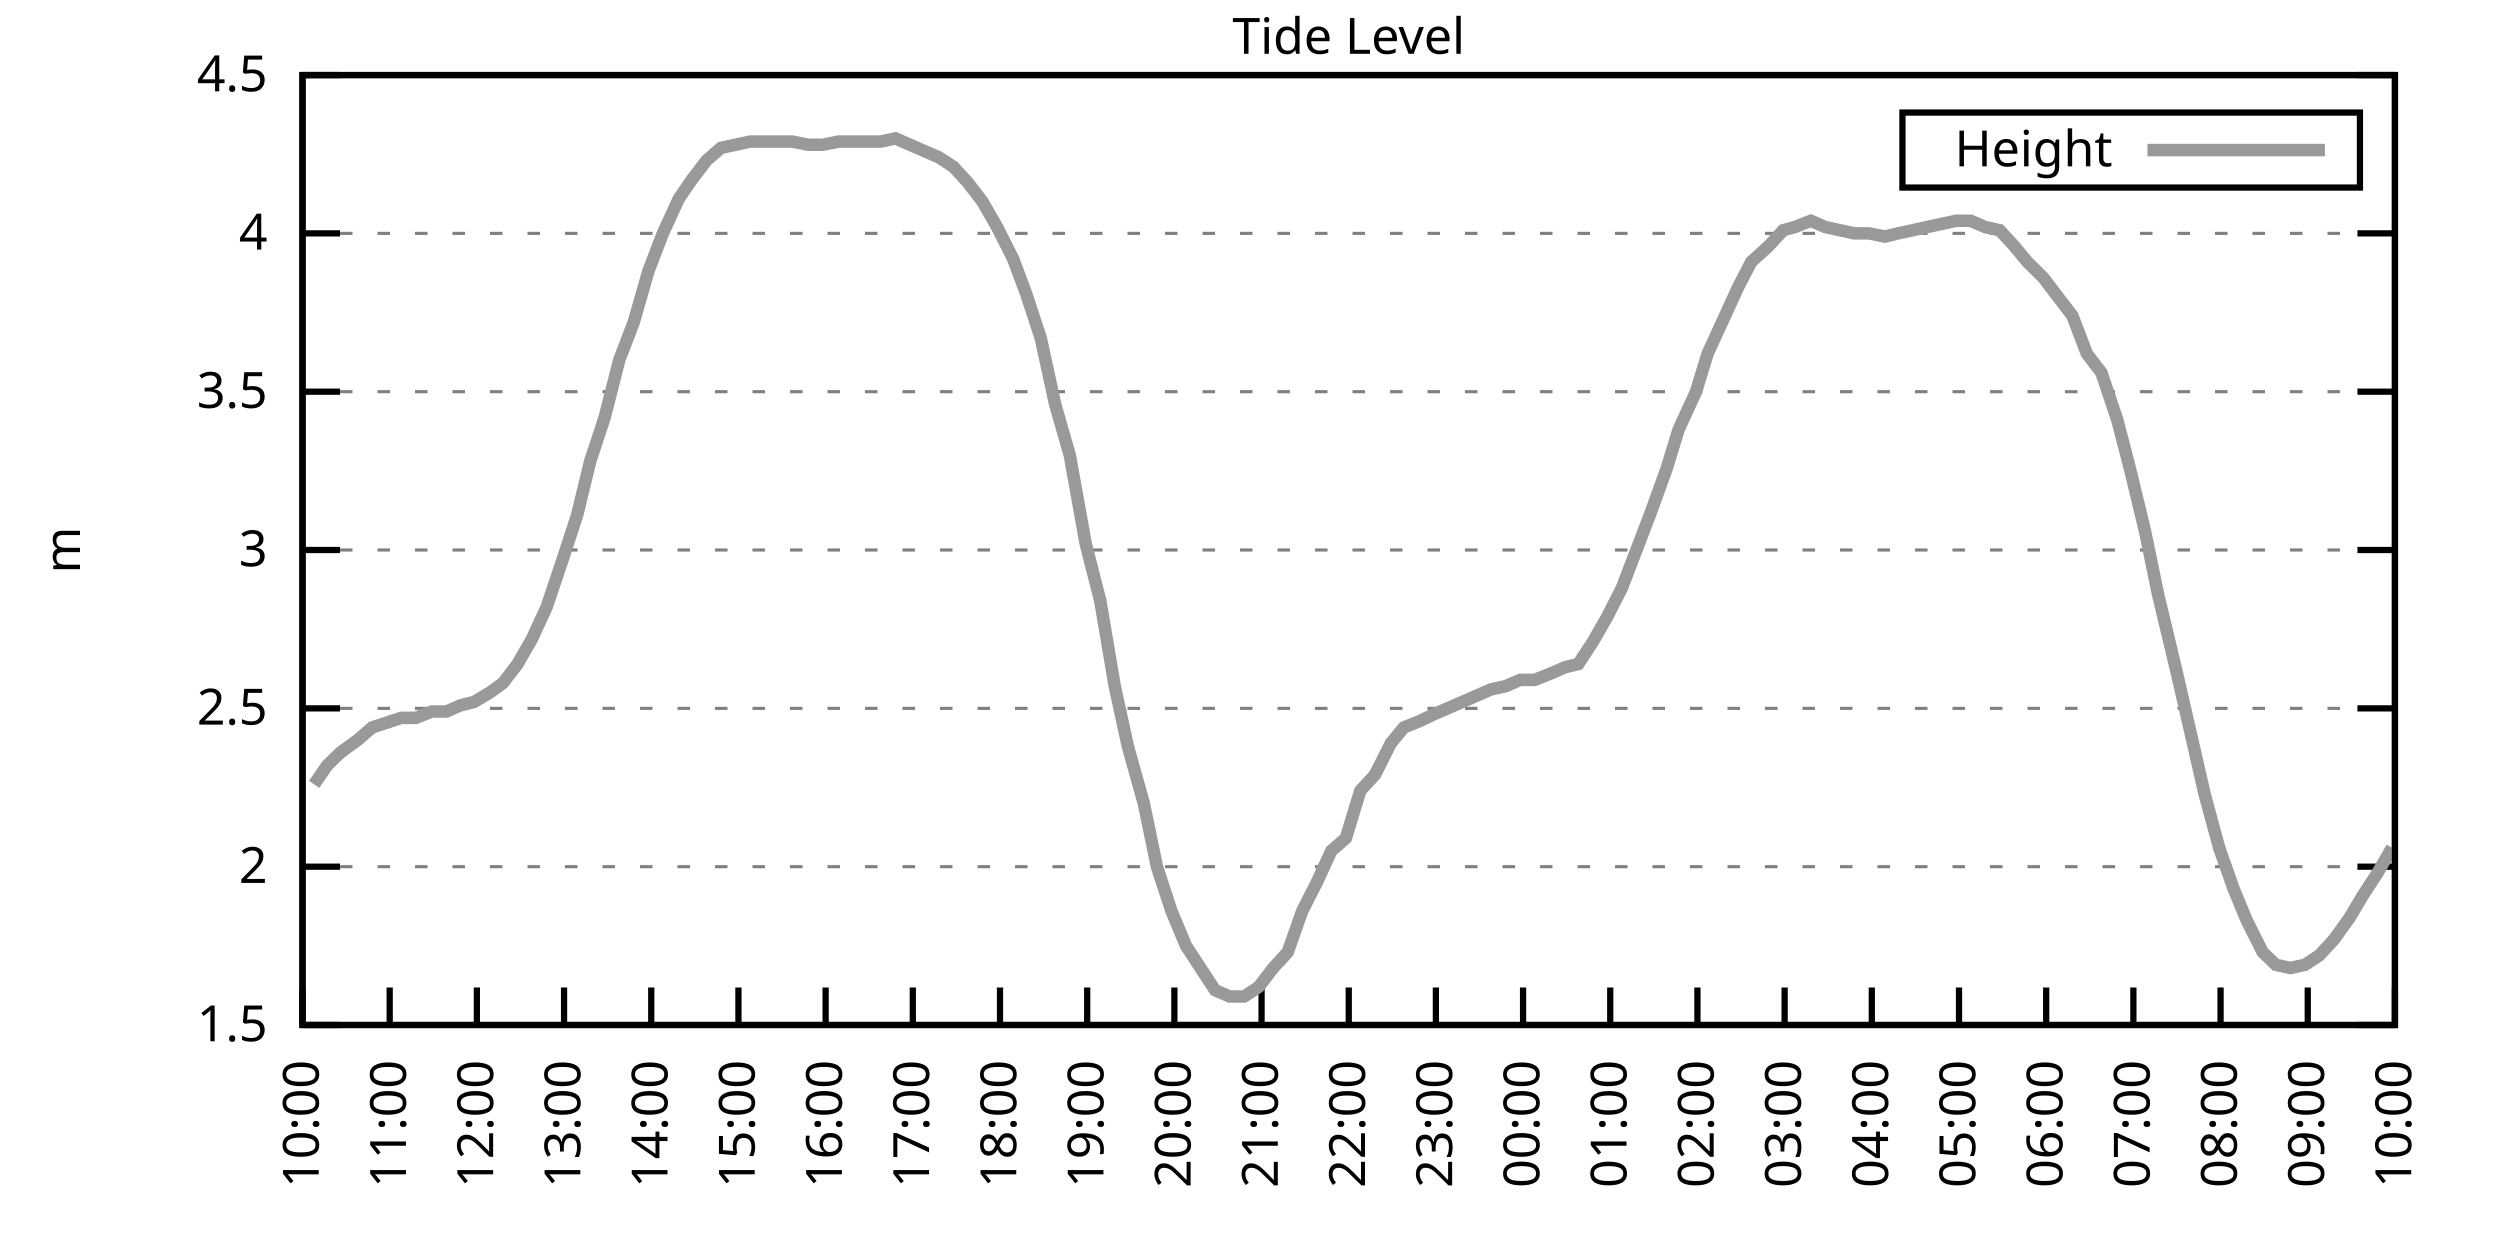
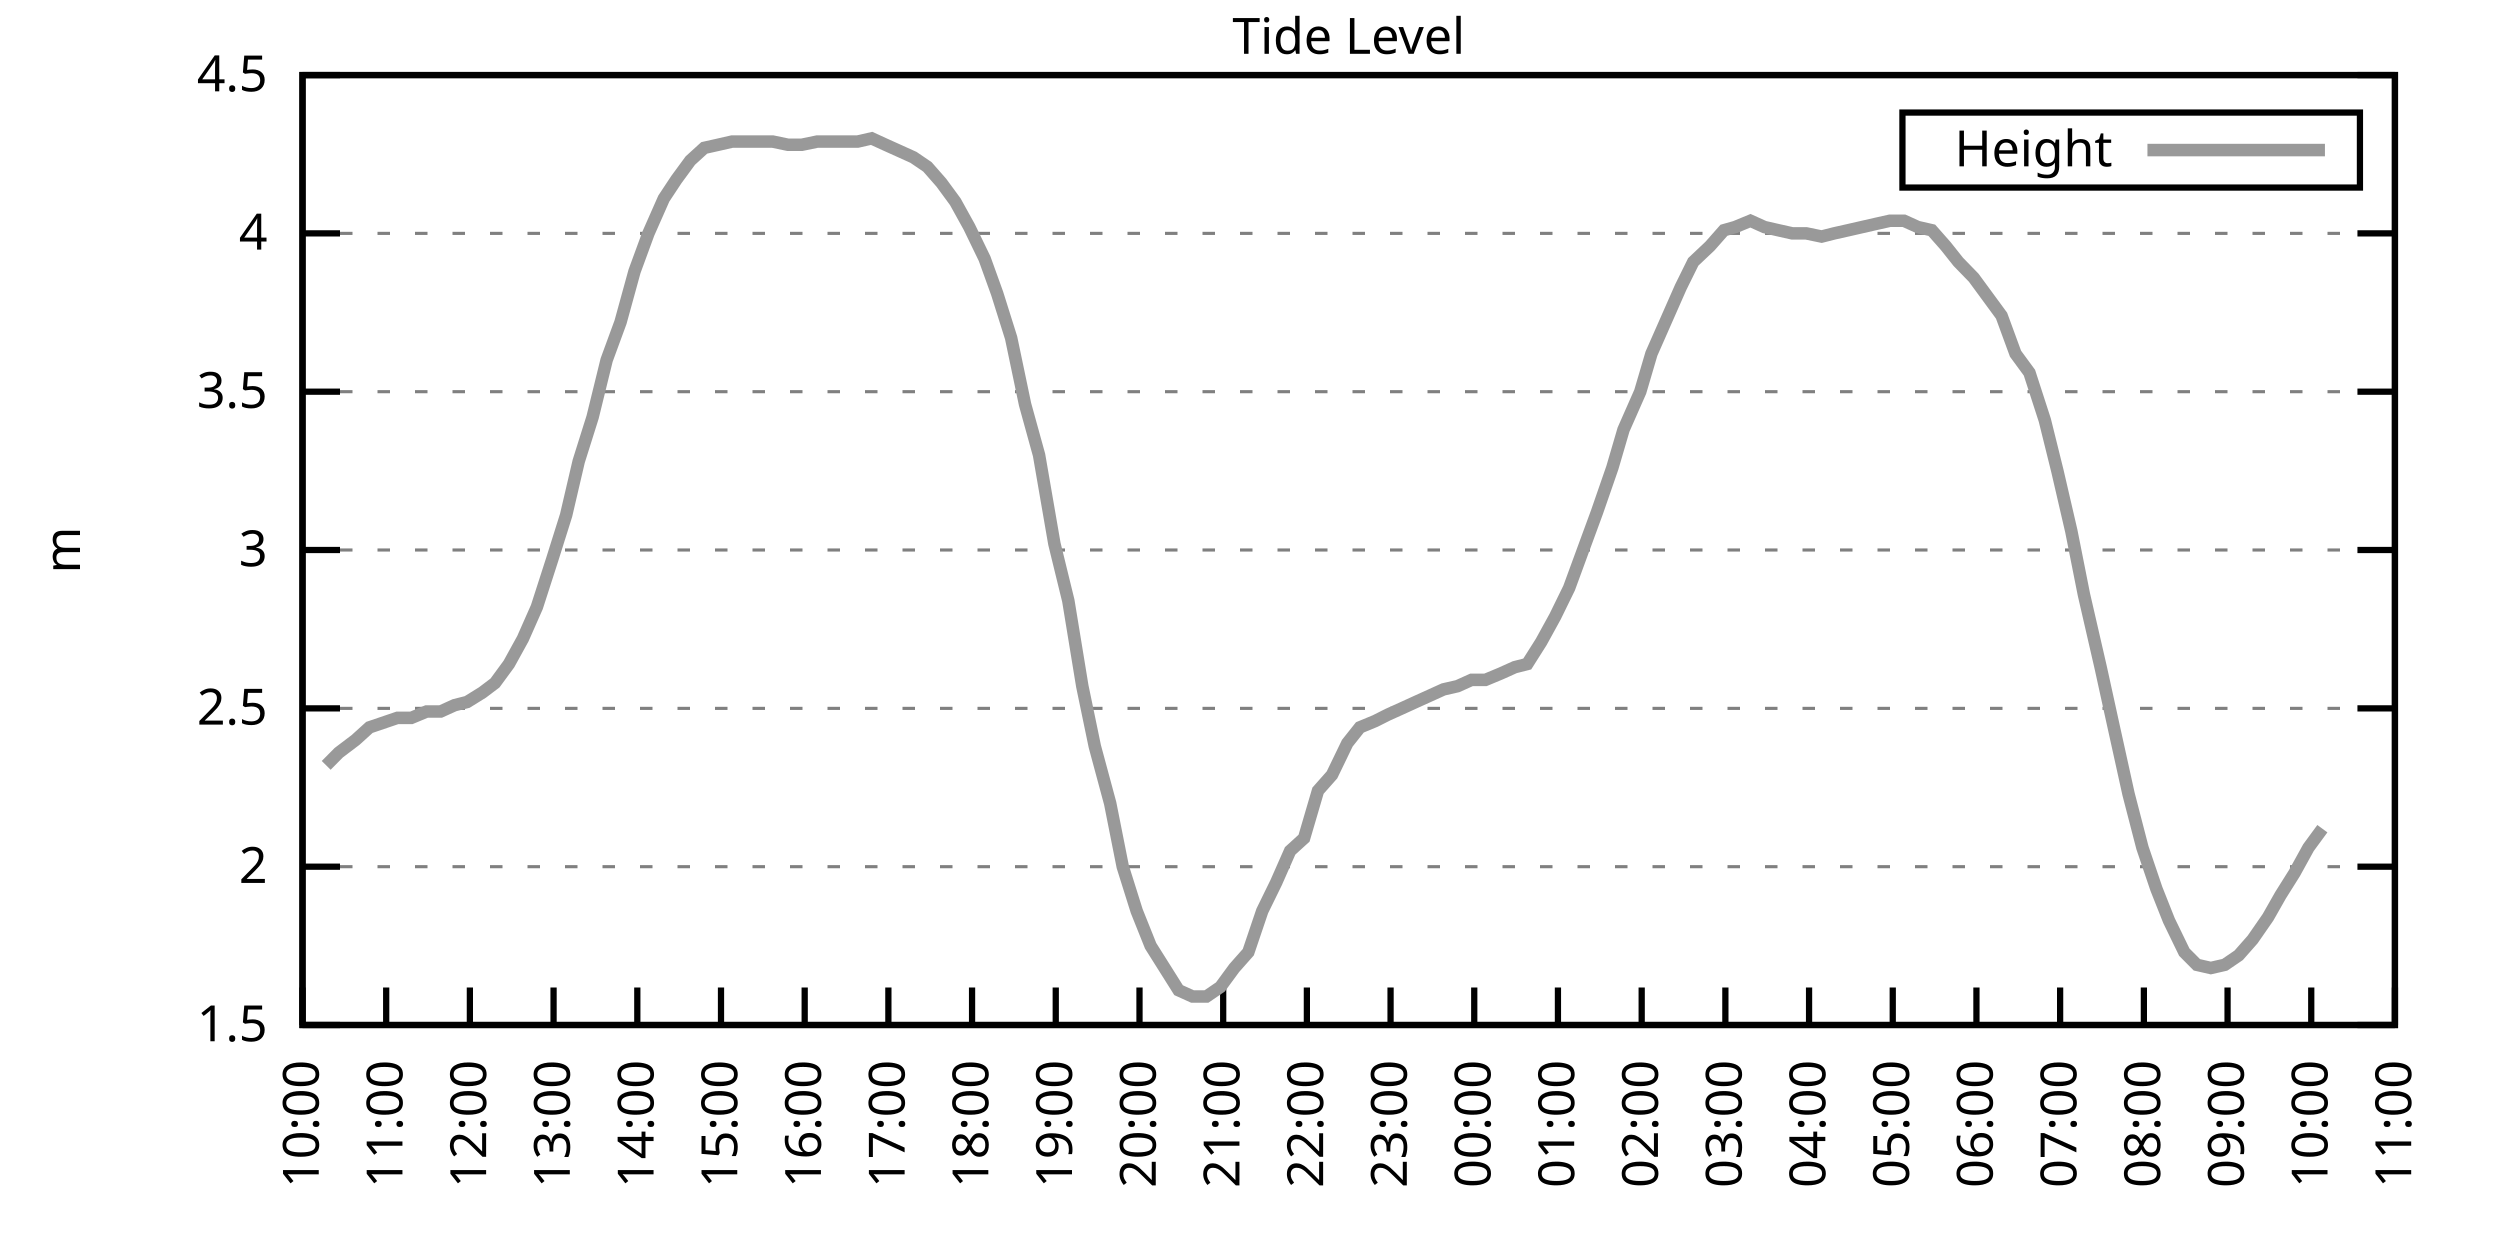
<svg xmlns="http://www.w3.org/2000/svg" xmlns:xlink="http://www.w3.org/1999/xlink" width="400" height="200" viewBox="0 0 400 200">
  <g id="gnuplot_canvas">
    <rect x="0" y="0" width="400" height="200" fill="none" />
    <defs>
      <circle id="gpDot" r="0.5" stroke-width="0.5" stroke="currentColor" />
      <path id="gpPt0" stroke-width="0.333" stroke="currentColor" d="M-1,0 h2 M0,-1 v2" />
      <path id="gpPt1" stroke-width="0.333" stroke="currentColor" d="M-1,-1 L1,1 M1,-1 L-1,1" />
      <path id="gpPt2" stroke-width="0.333" stroke="currentColor" d="M-1,0 L1,0 M0,-1 L0,1 M-1,-1 L1,1 M-1,1 L1,-1" />
      <rect id="gpPt3" stroke-width="0.333" stroke="currentColor" x="-1" y="-1" width="2" height="2" />
      <rect id="gpPt4" stroke-width="0.333" stroke="currentColor" fill="currentColor" x="-1" y="-1" width="2" height="2" />
      <circle id="gpPt5" stroke-width="0.333" stroke="currentColor" cx="0" cy="0" r="1" />
      <use xlink:href="#gpPt5" id="gpPt6" fill="currentColor" stroke="none" />
      <path id="gpPt7" stroke-width="0.333" stroke="currentColor" d="M0,-1.33 L-1.33,0.67 L1.33,0.67 z" />
      <use xlink:href="#gpPt7" id="gpPt8" fill="currentColor" stroke="none" />
      <use xlink:href="#gpPt7" id="gpPt9" stroke="currentColor" transform="rotate(180)" />
      <use xlink:href="#gpPt9" id="gpPt10" fill="currentColor" stroke="none" />
      <use xlink:href="#gpPt3" id="gpPt11" stroke="currentColor" transform="rotate(45)" />
      <use xlink:href="#gpPt11" id="gpPt12" fill="currentColor" stroke="none" />
      <path id="gpPt13" stroke-width="0.333" stroke="currentColor" d="M0,1.330 L1.265,0.411 L0.782,-1.067 L-0.782,-1.076 L-1.265,0.411 z" />
      <use xlink:href="#gpPt13" id="gpPt14" fill="currentColor" stroke="none" />
      <filter id="textbox" filterUnits="objectBoundingBox" x="0" y="0" height="1" width="1">
        <feFlood flood-color="white" flood-opacity="1" result="bgnd" />
        <feComposite in="SourceGraphic" in2="bgnd" operator="atop" />
      </filter>
      <filter id="greybox" filterUnits="objectBoundingBox" x="0" y="0" height="1" width="1">
        <feFlood flood-color="lightgrey" flood-opacity="1" result="grey" />
        <feComposite in="SourceGraphic" in2="grey" operator="atop" />
      </filter>
    </defs>
    <g fill="none" color="white" stroke="currentColor" stroke-width="1.00" stroke-linecap="butt" stroke-linejoin="miter">
</g>
    <g fill="none" color="black" stroke="currentColor" stroke-width="1.00" stroke-linecap="butt" stroke-linejoin="miter">
      <g stroke="none" shape-rendering="crispEdges">
        <polygon fill="rgb(255, 255, 255)" points="48.40,164.00 383.18,164.00 383.18,12.02 48.40,12.02 " />
      </g>
    </g>
    <g fill="none" color="black" stroke="currentColor" stroke-width="1.00" stroke-linecap="butt" stroke-linejoin="miter">
</g>
    <g fill="none" color="black" stroke="black" stroke-width="0.50" stroke-linecap="butt" stroke-linejoin="miter">
</g>
    <g fill="none" color="gray" stroke="currentColor" stroke-width="0.50" stroke-linecap="butt" stroke-linejoin="miter">
      <path stroke="gray" stroke-dasharray="2,4" class="gridline" d="M48.40,164.00 L383.19,164.00  " />
    </g>
    <g fill="none" color="gray" stroke="gray" stroke-width="1.00" stroke-linecap="butt" stroke-linejoin="miter">
</g>
    <g fill="none" color="black" stroke="currentColor" stroke-width="1.00" stroke-linecap="butt" stroke-linejoin="miter">
      <path stroke="black" d="M48.40,164.00 L54.40,164.00 M383.19,164.00 L377.19,164.00  " />
      <g transform="translate(42.80,166.60)" stroke="none" fill="black" font-family="Sans" font-size="8.00" text-anchor="end">
        <text>
          <tspan font-family="Sans"> 1.5</tspan>
        </text>
      </g>
    </g>
    <g fill="none" color="black" stroke="currentColor" stroke-width="1.00" stroke-linecap="butt" stroke-linejoin="miter">
</g>
    <g fill="none" color="black" stroke="black" stroke-width="0.50" stroke-linecap="butt" stroke-linejoin="miter">
</g>
    <g fill="none" color="gray" stroke="currentColor" stroke-width="0.50" stroke-linecap="butt" stroke-linejoin="miter">
      <path stroke="gray" stroke-dasharray="2,4" class="gridline" d="M48.40,138.67 L383.19,138.67  " />
    </g>
    <g fill="none" color="gray" stroke="gray" stroke-width="1.00" stroke-linecap="butt" stroke-linejoin="miter">
</g>
    <g fill="none" color="black" stroke="currentColor" stroke-width="1.00" stroke-linecap="butt" stroke-linejoin="miter">
      <path stroke="black" d="M48.40,138.67 L54.40,138.67 M383.19,138.67 L377.19,138.67  " />
      <g transform="translate(42.80,141.27)" stroke="none" fill="black" font-family="Sans" font-size="8.00" text-anchor="end">
        <text>
          <tspan font-family="Sans"> 2</tspan>
        </text>
      </g>
    </g>
    <g fill="none" color="black" stroke="currentColor" stroke-width="1.00" stroke-linecap="butt" stroke-linejoin="miter">
</g>
    <g fill="none" color="black" stroke="black" stroke-width="0.50" stroke-linecap="butt" stroke-linejoin="miter">
</g>
    <g fill="none" color="gray" stroke="currentColor" stroke-width="0.50" stroke-linecap="butt" stroke-linejoin="miter">
      <path stroke="gray" stroke-dasharray="2,4" class="gridline" d="M48.40,113.34 L383.19,113.34  " />
    </g>
    <g fill="none" color="gray" stroke="gray" stroke-width="1.00" stroke-linecap="butt" stroke-linejoin="miter">
</g>
    <g fill="none" color="black" stroke="currentColor" stroke-width="1.00" stroke-linecap="butt" stroke-linejoin="miter">
      <path stroke="black" d="M48.40,113.34 L54.40,113.34 M383.19,113.34 L377.19,113.34  " />
      <g transform="translate(42.80,115.94)" stroke="none" fill="black" font-family="Sans" font-size="8.00" text-anchor="end">
        <text>
          <tspan font-family="Sans"> 2.5</tspan>
        </text>
      </g>
    </g>
    <g fill="none" color="black" stroke="currentColor" stroke-width="1.00" stroke-linecap="butt" stroke-linejoin="miter">
</g>
    <g fill="none" color="black" stroke="black" stroke-width="0.50" stroke-linecap="butt" stroke-linejoin="miter">
</g>
    <g fill="none" color="gray" stroke="currentColor" stroke-width="0.50" stroke-linecap="butt" stroke-linejoin="miter">
      <path stroke="gray" stroke-dasharray="2,4" class="gridline" d="M48.40,88.00 L383.19,88.00  " />
    </g>
    <g fill="none" color="gray" stroke="gray" stroke-width="1.00" stroke-linecap="butt" stroke-linejoin="miter">
</g>
    <g fill="none" color="black" stroke="currentColor" stroke-width="1.00" stroke-linecap="butt" stroke-linejoin="miter">
      <path stroke="black" d="M48.40,88.00 L54.40,88.00 M383.19,88.00 L377.19,88.00  " />
      <g transform="translate(42.80,90.60)" stroke="none" fill="black" font-family="Sans" font-size="8.00" text-anchor="end">
        <text>
          <tspan font-family="Sans"> 3</tspan>
        </text>
      </g>
    </g>
    <g fill="none" color="black" stroke="currentColor" stroke-width="1.00" stroke-linecap="butt" stroke-linejoin="miter">
</g>
    <g fill="none" color="black" stroke="black" stroke-width="0.50" stroke-linecap="butt" stroke-linejoin="miter">
</g>
    <g fill="none" color="gray" stroke="currentColor" stroke-width="0.50" stroke-linecap="butt" stroke-linejoin="miter">
      <path stroke="gray" stroke-dasharray="2,4" class="gridline" d="M48.40,62.67 L383.19,62.67  " />
    </g>
    <g fill="none" color="gray" stroke="gray" stroke-width="1.00" stroke-linecap="butt" stroke-linejoin="miter">
</g>
    <g fill="none" color="black" stroke="currentColor" stroke-width="1.00" stroke-linecap="butt" stroke-linejoin="miter">
      <path stroke="black" d="M48.40,62.67 L54.40,62.67 M383.19,62.67 L377.19,62.67  " />
      <g transform="translate(42.80,65.27)" stroke="none" fill="black" font-family="Sans" font-size="8.00" text-anchor="end">
        <text>
          <tspan font-family="Sans"> 3.5</tspan>
        </text>
      </g>
    </g>
    <g fill="none" color="black" stroke="currentColor" stroke-width="1.00" stroke-linecap="butt" stroke-linejoin="miter">
</g>
    <g fill="none" color="black" stroke="black" stroke-width="0.50" stroke-linecap="butt" stroke-linejoin="miter">
</g>
    <g fill="none" color="gray" stroke="currentColor" stroke-width="0.50" stroke-linecap="butt" stroke-linejoin="miter">
      <path stroke="gray" stroke-dasharray="2,4" class="gridline" d="M48.40,37.34 L383.19,37.34  " />
    </g>
    <g fill="none" color="gray" stroke="gray" stroke-width="1.00" stroke-linecap="butt" stroke-linejoin="miter">
</g>
    <g fill="none" color="black" stroke="currentColor" stroke-width="1.00" stroke-linecap="butt" stroke-linejoin="miter">
      <path stroke="black" d="M48.40,37.34 L54.40,37.34 M383.19,37.34 L377.19,37.34  " />
      <g transform="translate(42.80,39.94)" stroke="none" fill="black" font-family="Sans" font-size="8.00" text-anchor="end">
        <text>
          <tspan font-family="Sans"> 4</tspan>
        </text>
      </g>
    </g>
    <g fill="none" color="black" stroke="currentColor" stroke-width="1.00" stroke-linecap="butt" stroke-linejoin="miter">
</g>
    <g fill="none" color="black" stroke="black" stroke-width="0.50" stroke-linecap="butt" stroke-linejoin="miter">
</g>
    <g fill="none" color="gray" stroke="currentColor" stroke-width="0.50" stroke-linecap="butt" stroke-linejoin="miter">
      <path stroke="gray" stroke-dasharray="2,4" class="gridline" d="M48.40,12.01 L383.19,12.01  " />
    </g>
    <g fill="none" color="gray" stroke="gray" stroke-width="1.00" stroke-linecap="butt" stroke-linejoin="miter">
</g>
    <g fill="none" color="black" stroke="currentColor" stroke-width="1.00" stroke-linecap="butt" stroke-linejoin="miter">
      <path stroke="black" d="M48.40,12.01 L54.40,12.01 M383.19,12.01 L377.19,12.01  " />
      <g transform="translate(42.80,14.61)" stroke="none" fill="black" font-family="Sans" font-size="8.00" text-anchor="end">
        <text>
          <tspan font-family="Sans"> 4.5</tspan>
        </text>
      </g>
    </g>
    <g fill="none" color="black" stroke="currentColor" stroke-width="1.00" stroke-linecap="butt" stroke-linejoin="miter">
      <path stroke="black" d="M48.40,164.00 L48.40,158.00  " />
      <g transform="translate(51.00,169.60) rotate(270.00)" stroke="none" fill="black" font-family="Sans" font-size="8.00" text-anchor="end">
        <text>
          <tspan font-family="Sans">10:00</tspan>
        </text>
      </g>
    </g>
    <g fill="none" color="black" stroke="currentColor" stroke-width="1.00" stroke-linecap="butt" stroke-linejoin="miter">
-       <path stroke="black" d="M62.35,164.00 L62.35,158.00  " />
-       <g transform="translate(64.95,169.60) rotate(270.00)" stroke="none" fill="black" font-family="Sans" font-size="8.00" text-anchor="end">
+       <path stroke="black" d="M61.79,164.00 L61.79,158.00  " />
+       <g transform="translate(64.39,169.60) rotate(270.00)" stroke="none" fill="black" font-family="Sans" font-size="8.00" text-anchor="end">
        <text>
          <tspan font-family="Sans">11:00</tspan>
        </text>
      </g>
    </g>
    <g fill="none" color="black" stroke="currentColor" stroke-width="1.00" stroke-linecap="butt" stroke-linejoin="miter">
-       <path stroke="black" d="M76.30,164.00 L76.30,158.00  " />
-       <g transform="translate(78.90,169.60) rotate(270.00)" stroke="none" fill="black" font-family="Sans" font-size="8.00" text-anchor="end">
+       <path stroke="black" d="M75.18,164.00 L75.18,158.00  " />
+       <g transform="translate(77.78,169.60) rotate(270.00)" stroke="none" fill="black" font-family="Sans" font-size="8.00" text-anchor="end">
        <text>
          <tspan font-family="Sans">12:00</tspan>
        </text>
      </g>
    </g>
    <g fill="none" color="black" stroke="currentColor" stroke-width="1.00" stroke-linecap="butt" stroke-linejoin="miter">
-       <path stroke="black" d="M90.25,164.00 L90.25,158.00  " />
-       <g transform="translate(92.85,169.60) rotate(270.00)" stroke="none" fill="black" font-family="Sans" font-size="8.00" text-anchor="end">
+       <path stroke="black" d="M88.57,164.00 L88.57,158.00  " />
+       <g transform="translate(91.17,169.60) rotate(270.00)" stroke="none" fill="black" font-family="Sans" font-size="8.00" text-anchor="end">
        <text>
          <tspan font-family="Sans">13:00</tspan>
        </text>
      </g>
    </g>
    <g fill="none" color="black" stroke="currentColor" stroke-width="1.00" stroke-linecap="butt" stroke-linejoin="miter">
-       <path stroke="black" d="M104.20,164.00 L104.20,158.00  " />
-       <g transform="translate(106.80,169.60) rotate(270.00)" stroke="none" fill="black" font-family="Sans" font-size="8.00" text-anchor="end">
+       <path stroke="black" d="M101.97,164.00 L101.97,158.00  " />
+       <g transform="translate(104.57,169.60) rotate(270.00)" stroke="none" fill="black" font-family="Sans" font-size="8.00" text-anchor="end">
        <text>
          <tspan font-family="Sans">14:00</tspan>
        </text>
      </g>
    </g>
    <g fill="none" color="black" stroke="currentColor" stroke-width="1.00" stroke-linecap="butt" stroke-linejoin="miter">
-       <path stroke="black" d="M118.15,164.00 L118.15,158.00  " />
-       <g transform="translate(120.75,169.60) rotate(270.00)" stroke="none" fill="black" font-family="Sans" font-size="8.00" text-anchor="end">
+       <path stroke="black" d="M115.36,164.00 L115.36,158.00  " />
+       <g transform="translate(117.96,169.60) rotate(270.00)" stroke="none" fill="black" font-family="Sans" font-size="8.00" text-anchor="end">
        <text>
          <tspan font-family="Sans">15:00</tspan>
        </text>
      </g>
    </g>
    <g fill="none" color="black" stroke="currentColor" stroke-width="1.00" stroke-linecap="butt" stroke-linejoin="miter">
-       <path stroke="black" d="M132.10,164.00 L132.10,158.00  " />
-       <g transform="translate(134.70,169.60) rotate(270.00)" stroke="none" fill="black" font-family="Sans" font-size="8.00" text-anchor="end">
+       <path stroke="black" d="M128.75,164.00 L128.75,158.00  " />
+       <g transform="translate(131.35,169.60) rotate(270.00)" stroke="none" fill="black" font-family="Sans" font-size="8.00" text-anchor="end">
        <text>
          <tspan font-family="Sans">16:00</tspan>
        </text>
      </g>
    </g>
    <g fill="none" color="black" stroke="currentColor" stroke-width="1.00" stroke-linecap="butt" stroke-linejoin="miter">
-       <path stroke="black" d="M146.05,164.00 L146.05,158.00  " />
-       <g transform="translate(148.65,169.60) rotate(270.00)" stroke="none" fill="black" font-family="Sans" font-size="8.00" text-anchor="end">
+       <path stroke="black" d="M142.14,164.00 L142.14,158.00  " />
+       <g transform="translate(144.74,169.60) rotate(270.00)" stroke="none" fill="black" font-family="Sans" font-size="8.00" text-anchor="end">
        <text>
          <tspan font-family="Sans">17:00</tspan>
        </text>
      </g>
    </g>
    <g fill="none" color="black" stroke="currentColor" stroke-width="1.00" stroke-linecap="butt" stroke-linejoin="miter">
-       <path stroke="black" d="M160.00,164.00 L160.00,158.00  " />
-       <g transform="translate(162.60,169.60) rotate(270.00)" stroke="none" fill="black" font-family="Sans" font-size="8.00" text-anchor="end">
+       <path stroke="black" d="M155.53,164.00 L155.53,158.00  " />
+       <g transform="translate(158.13,169.60) rotate(270.00)" stroke="none" fill="black" font-family="Sans" font-size="8.00" text-anchor="end">
        <text>
          <tspan font-family="Sans">18:00</tspan>
        </text>
      </g>
    </g>
    <g fill="none" color="black" stroke="currentColor" stroke-width="1.00" stroke-linecap="butt" stroke-linejoin="miter">
-       <path stroke="black" d="M173.95,164.00 L173.95,158.00  " />
-       <g transform="translate(176.55,169.60) rotate(270.00)" stroke="none" fill="black" font-family="Sans" font-size="8.00" text-anchor="end">
+       <path stroke="black" d="M168.92,164.00 L168.92,158.00  " />
+       <g transform="translate(171.52,169.60) rotate(270.00)" stroke="none" fill="black" font-family="Sans" font-size="8.00" text-anchor="end">
        <text>
          <tspan font-family="Sans">19:00</tspan>
        </text>
      </g>
    </g>
    <g fill="none" color="black" stroke="currentColor" stroke-width="1.00" stroke-linecap="butt" stroke-linejoin="miter">
-       <path stroke="black" d="M187.90,164.00 L187.90,158.00  " />
-       <g transform="translate(190.50,169.60) rotate(270.00)" stroke="none" fill="black" font-family="Sans" font-size="8.00" text-anchor="end">
+       <path stroke="black" d="M182.32,164.00 L182.32,158.00  " />
+       <g transform="translate(184.92,169.60) rotate(270.00)" stroke="none" fill="black" font-family="Sans" font-size="8.00" text-anchor="end">
        <text>
          <tspan font-family="Sans">20:00</tspan>
        </text>
      </g>
    </g>
    <g fill="none" color="black" stroke="currentColor" stroke-width="1.00" stroke-linecap="butt" stroke-linejoin="miter">
-       <path stroke="black" d="M201.85,164.00 L201.85,158.00  " />
-       <g transform="translate(204.45,169.60) rotate(270.00)" stroke="none" fill="black" font-family="Sans" font-size="8.00" text-anchor="end">
+       <path stroke="black" d="M195.71,164.00 L195.71,158.00  " />
+       <g transform="translate(198.31,169.60) rotate(270.00)" stroke="none" fill="black" font-family="Sans" font-size="8.00" text-anchor="end">
        <text>
          <tspan font-family="Sans">21:00</tspan>
        </text>
      </g>
    </g>
    <g fill="none" color="black" stroke="currentColor" stroke-width="1.00" stroke-linecap="butt" stroke-linejoin="miter">
-       <path stroke="black" d="M215.80,164.00 L215.80,158.00  " />
-       <g transform="translate(218.40,169.60) rotate(270.00)" stroke="none" fill="black" font-family="Sans" font-size="8.00" text-anchor="end">
+       <path stroke="black" d="M209.10,164.00 L209.10,158.00  " />
+       <g transform="translate(211.70,169.60) rotate(270.00)" stroke="none" fill="black" font-family="Sans" font-size="8.00" text-anchor="end">
        <text>
          <tspan font-family="Sans">22:00</tspan>
        </text>
      </g>
    </g>
    <g fill="none" color="black" stroke="currentColor" stroke-width="1.00" stroke-linecap="butt" stroke-linejoin="miter">
-       <path stroke="black" d="M229.74,164.00 L229.74,158.00  " />
-       <g transform="translate(232.34,169.60) rotate(270.00)" stroke="none" fill="black" font-family="Sans" font-size="8.00" text-anchor="end">
+       <path stroke="black" d="M222.49,164.00 L222.49,158.00  " />
+       <g transform="translate(225.09,169.60) rotate(270.00)" stroke="none" fill="black" font-family="Sans" font-size="8.00" text-anchor="end">
        <text>
          <tspan font-family="Sans">23:00</tspan>
        </text>
      </g>
    </g>
    <g fill="none" color="black" stroke="currentColor" stroke-width="1.00" stroke-linecap="butt" stroke-linejoin="miter">
-       <path stroke="black" d="M243.69,164.00 L243.69,158.00  " />
-       <g transform="translate(246.29,169.60) rotate(270.00)" stroke="none" fill="black" font-family="Sans" font-size="8.00" text-anchor="end">
+       <path stroke="black" d="M235.88,164.00 L235.88,158.00  " />
+       <g transform="translate(238.48,169.60) rotate(270.00)" stroke="none" fill="black" font-family="Sans" font-size="8.00" text-anchor="end">
        <text>
          <tspan font-family="Sans">00:00</tspan>
        </text>
      </g>
    </g>
    <g fill="none" color="black" stroke="currentColor" stroke-width="1.00" stroke-linecap="butt" stroke-linejoin="miter">
-       <path stroke="black" d="M257.64,164.00 L257.64,158.00  " />
-       <g transform="translate(260.24,169.60) rotate(270.00)" stroke="none" fill="black" font-family="Sans" font-size="8.00" text-anchor="end">
+       <path stroke="black" d="M249.27,164.00 L249.27,158.00  " />
+       <g transform="translate(251.87,169.60) rotate(270.00)" stroke="none" fill="black" font-family="Sans" font-size="8.00" text-anchor="end">
        <text>
          <tspan font-family="Sans">01:00</tspan>
        </text>
      </g>
    </g>
    <g fill="none" color="black" stroke="currentColor" stroke-width="1.00" stroke-linecap="butt" stroke-linejoin="miter">
-       <path stroke="black" d="M271.59,164.00 L271.59,158.00  " />
-       <g transform="translate(274.19,169.60) rotate(270.00)" stroke="none" fill="black" font-family="Sans" font-size="8.00" text-anchor="end">
+       <path stroke="black" d="M262.67,164.00 L262.67,158.00  " />
+       <g transform="translate(265.27,169.60) rotate(270.00)" stroke="none" fill="black" font-family="Sans" font-size="8.00" text-anchor="end">
        <text>
          <tspan font-family="Sans">02:00</tspan>
        </text>
      </g>
    </g>
    <g fill="none" color="black" stroke="currentColor" stroke-width="1.00" stroke-linecap="butt" stroke-linejoin="miter">
-       <path stroke="black" d="M285.54,164.00 L285.54,158.00  " />
-       <g transform="translate(288.14,169.60) rotate(270.00)" stroke="none" fill="black" font-family="Sans" font-size="8.00" text-anchor="end">
+       <path stroke="black" d="M276.06,164.00 L276.06,158.00  " />
+       <g transform="translate(278.66,169.60) rotate(270.00)" stroke="none" fill="black" font-family="Sans" font-size="8.00" text-anchor="end">
        <text>
          <tspan font-family="Sans">03:00</tspan>
        </text>
      </g>
    </g>
    <g fill="none" color="black" stroke="currentColor" stroke-width="1.00" stroke-linecap="butt" stroke-linejoin="miter">
-       <path stroke="black" d="M299.49,164.00 L299.49,158.00  " />
-       <g transform="translate(302.09,169.60) rotate(270.00)" stroke="none" fill="black" font-family="Sans" font-size="8.00" text-anchor="end">
+       <path stroke="black" d="M289.45,164.00 L289.45,158.00  " />
+       <g transform="translate(292.05,169.60) rotate(270.00)" stroke="none" fill="black" font-family="Sans" font-size="8.00" text-anchor="end">
        <text>
          <tspan font-family="Sans">04:00</tspan>
        </text>
      </g>
    </g>
    <g fill="none" color="black" stroke="currentColor" stroke-width="1.00" stroke-linecap="butt" stroke-linejoin="miter">
-       <path stroke="black" d="M313.44,164.00 L313.44,158.00  " />
-       <g transform="translate(316.04,169.60) rotate(270.00)" stroke="none" fill="black" font-family="Sans" font-size="8.00" text-anchor="end">
+       <path stroke="black" d="M302.84,164.00 L302.84,158.00  " />
+       <g transform="translate(305.44,169.60) rotate(270.00)" stroke="none" fill="black" font-family="Sans" font-size="8.00" text-anchor="end">
        <text>
          <tspan font-family="Sans">05:00</tspan>
        </text>
      </g>
    </g>
    <g fill="none" color="black" stroke="currentColor" stroke-width="1.00" stroke-linecap="butt" stroke-linejoin="miter">
-       <path stroke="black" d="M327.39,164.00 L327.39,158.00  " />
-       <g transform="translate(329.99,169.60) rotate(270.00)" stroke="none" fill="black" font-family="Sans" font-size="8.00" text-anchor="end">
+       <path stroke="black" d="M316.23,164.00 L316.23,158.00  " />
+       <g transform="translate(318.83,169.60) rotate(270.00)" stroke="none" fill="black" font-family="Sans" font-size="8.00" text-anchor="end">
        <text>
          <tspan font-family="Sans">06:00</tspan>
        </text>
      </g>
    </g>
    <g fill="none" color="black" stroke="currentColor" stroke-width="1.00" stroke-linecap="butt" stroke-linejoin="miter">
-       <path stroke="black" d="M341.34,164.00 L341.34,158.00  " />
-       <g transform="translate(343.94,169.60) rotate(270.00)" stroke="none" fill="black" font-family="Sans" font-size="8.00" text-anchor="end">
+       <path stroke="black" d="M329.62,164.00 L329.62,158.00  " />
+       <g transform="translate(332.22,169.60) rotate(270.00)" stroke="none" fill="black" font-family="Sans" font-size="8.00" text-anchor="end">
        <text>
          <tspan font-family="Sans">07:00</tspan>
        </text>
      </g>
    </g>
    <g fill="none" color="black" stroke="currentColor" stroke-width="1.00" stroke-linecap="butt" stroke-linejoin="miter">
-       <path stroke="black" d="M355.29,164.00 L355.29,158.00  " />
-       <g transform="translate(357.89,169.60) rotate(270.00)" stroke="none" fill="black" font-family="Sans" font-size="8.00" text-anchor="end">
+       <path stroke="black" d="M343.02,164.00 L343.02,158.00  " />
+       <g transform="translate(345.62,169.60) rotate(270.00)" stroke="none" fill="black" font-family="Sans" font-size="8.00" text-anchor="end">
        <text>
          <tspan font-family="Sans">08:00</tspan>
        </text>
      </g>
    </g>
    <g fill="none" color="black" stroke="currentColor" stroke-width="1.00" stroke-linecap="butt" stroke-linejoin="miter">
-       <path stroke="black" d="M369.24,164.00 L369.24,158.00  " />
-       <g transform="translate(371.84,169.60) rotate(270.00)" stroke="none" fill="black" font-family="Sans" font-size="8.00" text-anchor="end">
+       <path stroke="black" d="M356.41,164.00 L356.41,158.00  " />
+       <g transform="translate(359.01,169.60) rotate(270.00)" stroke="none" fill="black" font-family="Sans" font-size="8.00" text-anchor="end">
        <text>
          <tspan font-family="Sans">09:00</tspan>
+         </text>
+       </g>
+     </g>
+     <g fill="none" color="black" stroke="currentColor" stroke-width="1.00" stroke-linecap="butt" stroke-linejoin="miter">
+       <path stroke="black" d="M369.80,164.00 L369.80,158.00  " />
+       <g transform="translate(372.40,169.60) rotate(270.00)" stroke="none" fill="black" font-family="Sans" font-size="8.00" text-anchor="end">
+         <text>
+           <tspan font-family="Sans">10:00</tspan>
        </text>
      </g>
    </g>
    <g fill="none" color="black" stroke="currentColor" stroke-width="1.00" stroke-linecap="butt" stroke-linejoin="miter">
      <path stroke="black" d="M383.19,164.00 L383.19,158.00  " />
      <g transform="translate(385.79,169.60) rotate(270.00)" stroke="none" fill="black" font-family="Sans" font-size="8.00" text-anchor="end">
        <text>
-           <tspan font-family="Sans">10:00</tspan>
+           <tspan font-family="Sans">11:00</tspan>
        </text>
      </g>
    </g>
    <g fill="none" color="black" stroke="currentColor" stroke-width="1.00" stroke-linecap="butt" stroke-linejoin="miter">
</g>
    <g fill="none" color="black" stroke="currentColor" stroke-width="1.00" stroke-linecap="butt" stroke-linejoin="miter">
      <path stroke="black" d="M48.40,12.01 L48.40,164.00 L383.19,164.00 L383.19,12.01 L48.40,12.01 Z  " />
    </g>
    <g fill="none" color="black" stroke="currentColor" stroke-width="1.00" stroke-linecap="butt" stroke-linejoin="miter">
</g>
    <g fill="none" color="black" stroke="currentColor" stroke-width="1.00" stroke-linecap="butt" stroke-linejoin="miter">
      <path stroke="black" d="M304.39,30.01 L304.39,18.01 L377.59,18.01 L377.59,30.01 L304.39,30.01 Z  " />
    </g>
    <g id="Tide_level_plot_1">
      <g fill="none" color="white" stroke="black" stroke-width="2.00" stroke-linecap="butt" stroke-linejoin="miter">
</g>
      <g fill="none" color="black" stroke="currentColor" stroke-width="2.00" stroke-linecap="butt" stroke-linejoin="miter">
        <g transform="translate(337.99,26.61)" stroke="none" fill="black" font-family="Sans" font-size="8.00" text-anchor="end">
          <text>
            <tspan font-family="Sans">Height</tspan>
          </text>
        </g>
      </g>
      <g fill="none" color="black" stroke="currentColor" stroke-width="2.00" stroke-linecap="butt" stroke-linejoin="miter">
-         <path stroke="rgb(153, 153, 153)" d="M343.59,24.01 L371.99,24.01 M50.26,125.50 L52.35,122.46 L54.44,120.43 L57.23,118.40 L59.56,116.38 L64.21,114.86   L66.53,114.86 L69.09,113.84 L71.42,113.84 L73.74,112.83 L75.83,112.32 L78.39,110.80 L80.48,109.28 L82.81,106.24   L85.13,102.19 L87.46,97.12 L90.02,89.52 L92.34,82.43 L94.43,73.82 L96.76,66.73 L99.08,57.61 L101.41,51.53   L103.73,43.42 L106.06,37.34 L108.62,31.77 L110.71,28.73 L113.03,25.69 L115.36,23.66 L117.68,23.16 L120.01,22.65   L122.33,22.65 L124.66,22.65 L126.75,22.65 L129.31,23.16 L131.63,23.16 L134.19,22.65 L136.51,22.65 L138.37,22.65   L140.93,22.65 L143.26,22.14 L145.58,23.16 L147.91,24.17 L150.23,25.18 L152.56,26.70 L154.88,29.24 L157.21,32.28   L159.53,36.33 L162.09,41.39 L164.18,46.97 L166.51,54.06 L168.83,64.70 L171.16,72.81 L173.71,86.99 L176.04,96.11   L178.36,109.79 L180.46,119.42 L183.01,128.54 L185.11,138.67 L187.43,145.76 L189.76,151.33 L194.41,158.43 L196.73,159.44   L199.06,159.44 L201.38,157.92 L203.71,154.88 L206.03,152.35 L208.36,145.76 L210.68,141.20 L213.01,136.14 L215.33,134.11   L217.65,126.51 L219.98,123.98 L222.54,118.91 L224.63,116.38 L227.19,115.36 L229.28,114.35 L231.60,113.34 L233.93,112.32   L236.25,111.31 L238.58,110.30 L240.90,109.79 L243.23,108.78 L245.55,108.78 L248.11,107.76 L250.44,106.75 L252.53,106.24   L254.85,102.70 L257.18,98.64 L259.50,94.08 L261.83,88.00 L264.15,81.93 L266.71,74.83 L268.57,68.75 L271.36,62.67   L273.22,56.59 L276.01,50.51 L278.10,45.95 L280.20,41.90 L282.99,39.37 L285.31,36.84 L287.17,36.33 L289.73,35.32   L292.05,36.33 L294.38,36.84 L296.70,37.34 L299.03,37.34 L301.58,37.85 L303.68,37.34 L306.00,36.84 L308.33,36.33   L310.65,35.82 L312.98,35.32 L315.30,35.32 L317.63,36.33 L319.95,36.84 L322.28,39.37 L324.37,41.90 L326.93,44.43   L329.25,47.47 L331.58,50.51 L333.90,56.59 L336.23,59.63 L338.78,67.23 L340.88,75.34 L343.20,84.97 L345.29,95.10   L348.08,106.75 L350.18,115.87 L352.73,127.02 L355.06,135.63 L357.38,142.21 L359.48,147.28 L362.03,152.35 L364.13,154.37   L366.45,154.88 L368.78,154.37 L371.10,152.85 L373.43,150.32 L375.98,146.77 L378.08,143.23 L380.40,139.68 L382.73,135.63    " />
+         <path stroke="rgb(153, 153, 153)" d="M343.59,24.01 L371.99,24.01 M52.19,122.46 L54.20,120.43 L56.88,118.40 L59.11,116.38 L63.58,114.86 L65.81,114.86   L68.26,113.84 L70.50,113.84 L72.73,112.83 L74.74,112.32 L77.19,110.80 L79.20,109.28 L81.43,106.24 L83.66,102.19   L85.90,97.12 L88.35,89.52 L90.58,82.43 L92.59,73.82 L94.82,66.73 L97.06,57.61 L99.29,51.53 L101.52,43.42   L103.75,37.34 L106.21,31.77 L108.22,28.73 L110.45,25.69 L112.68,23.66 L114.91,23.16 L117.14,22.65 L119.38,22.65   L121.61,22.65 L123.62,22.65 L126.07,23.16 L128.30,23.16 L130.76,22.65 L132.99,22.65 L134.78,22.65 L137.23,22.65   L139.46,22.14 L141.69,23.16 L143.93,24.17 L146.16,25.18 L148.39,26.70 L150.62,29.24 L152.85,32.28 L155.09,36.33   L157.54,41.39 L159.55,46.97 L161.78,54.06 L164.01,64.70 L166.25,72.81 L168.70,86.99 L170.93,96.11 L173.17,109.79   L175.17,119.42 L177.63,128.54 L179.64,138.67 L181.87,145.76 L184.10,151.33 L188.57,158.43 L190.80,159.44 L193.03,159.44   L195.26,157.92 L197.49,154.88 L199.73,152.35 L201.96,145.76 L204.19,141.20 L206.42,136.14 L208.65,134.11 L210.88,126.51   L213.12,123.98 L215.57,118.91 L217.58,116.38 L220.04,115.36 L222.04,114.35 L224.28,113.34 L226.51,112.32 L228.74,111.31   L230.97,110.30 L233.20,109.79 L235.44,108.78 L237.67,108.78 L240.12,107.76 L242.36,106.75 L244.36,106.24 L246.60,102.70   L248.83,98.64 L251.06,94.08 L253.29,88.00 L255.52,81.93 L257.98,74.83 L259.76,68.75 L262.44,62.67 L264.23,56.59   L266.91,50.51 L268.92,45.95 L270.92,41.90 L273.60,39.37 L275.83,36.84 L277.62,36.33 L280.07,35.32 L282.31,36.33   L284.54,36.84 L286.77,37.34 L289.00,37.34 L291.46,37.85 L293.47,37.34 L295.70,36.84 L297.93,36.33 L300.16,35.82   L302.39,35.32 L304.63,35.32 L306.86,36.33 L309.09,36.84 L311.32,39.37 L313.33,41.90 L315.79,44.43 L318.02,47.47   L320.25,50.51 L322.48,56.59 L324.71,59.63 L327.17,67.23 L329.18,75.34 L331.41,84.97 L333.42,95.10 L336.10,106.75   L338.10,115.87 L340.56,127.02 L342.79,135.63 L345.02,142.21 L347.03,147.28 L349.49,152.35 L351.50,154.37 L353.73,154.88   L355.96,154.37 L358.19,152.85 L360.42,150.32 L362.88,146.77 L364.89,143.23 L367.12,139.68 L369.35,135.63 L371.58,132.59    " />
      </g>
    </g>
    <g fill="none" color="black" stroke="currentColor" stroke-width="2.00" stroke-linecap="butt" stroke-linejoin="miter">
</g>
    <g fill="none" color="black" stroke="black" stroke-width="1.00" stroke-linecap="butt" stroke-linejoin="miter">
</g>
    <g fill="none" color="black" stroke="currentColor" stroke-width="1.00" stroke-linecap="butt" stroke-linejoin="miter">
      <path stroke="black" d="M48.40,12.01 L48.40,164.00 L383.19,164.00 L383.19,12.01 L48.40,12.01 Z  " />
      <g transform="translate(12.80,88.01) rotate(270.00)" stroke="none" fill="black" font-family="Sans" font-size="8.00" text-anchor="middle">
        <text>
          <tspan font-family="Sans">m</tspan>
        </text>
      </g>
    </g>
    <g fill="none" color="black" stroke="currentColor" stroke-width="1.00" stroke-linecap="butt" stroke-linejoin="miter">
</g>
    <g fill="none" color="black" stroke="currentColor" stroke-width="1.00" stroke-linecap="butt" stroke-linejoin="miter">
      <g transform="translate(215.79,8.61)" stroke="none" fill="black" font-family="Sans" font-size="8.00" text-anchor="middle">
        <text>
          <tspan font-family="Sans">Tide Level</tspan>
        </text>
      </g>
    </g>
    <g fill="none" color="black" stroke="currentColor" stroke-width="1.00" stroke-linecap="butt" stroke-linejoin="miter">
</g>
  </g>
</svg>
